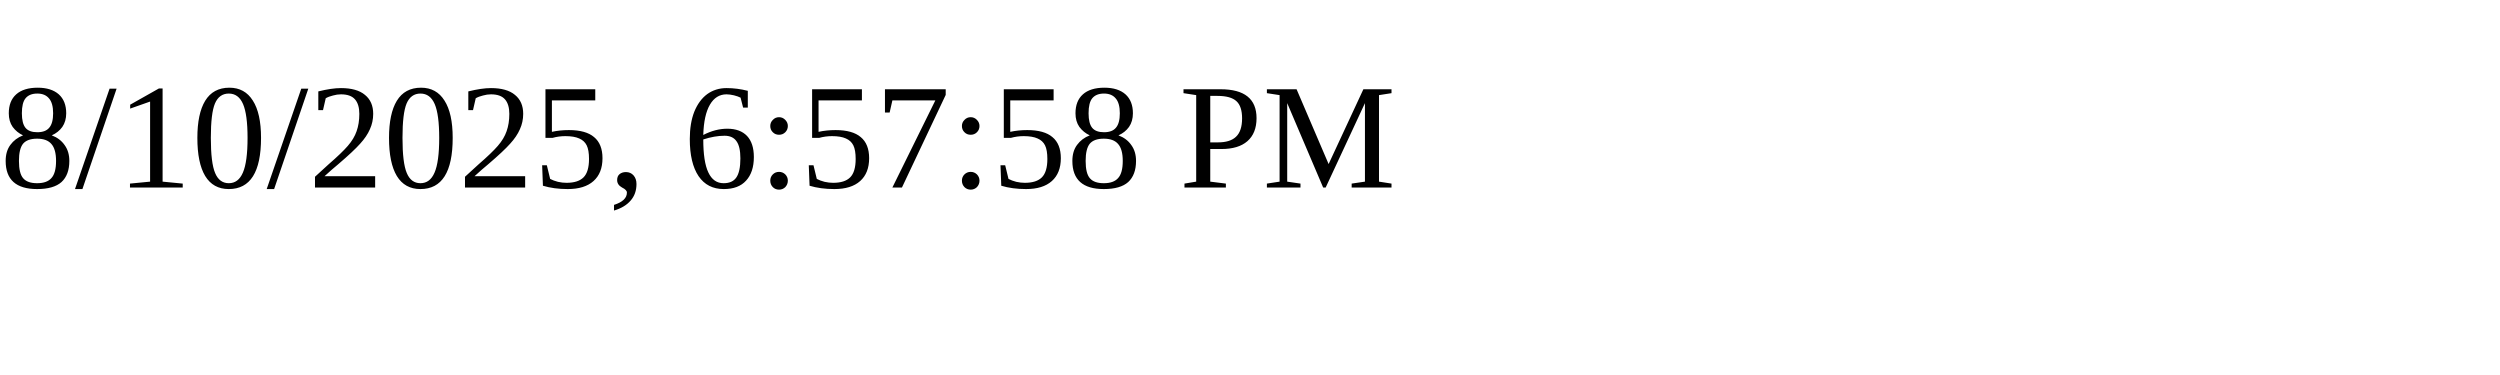
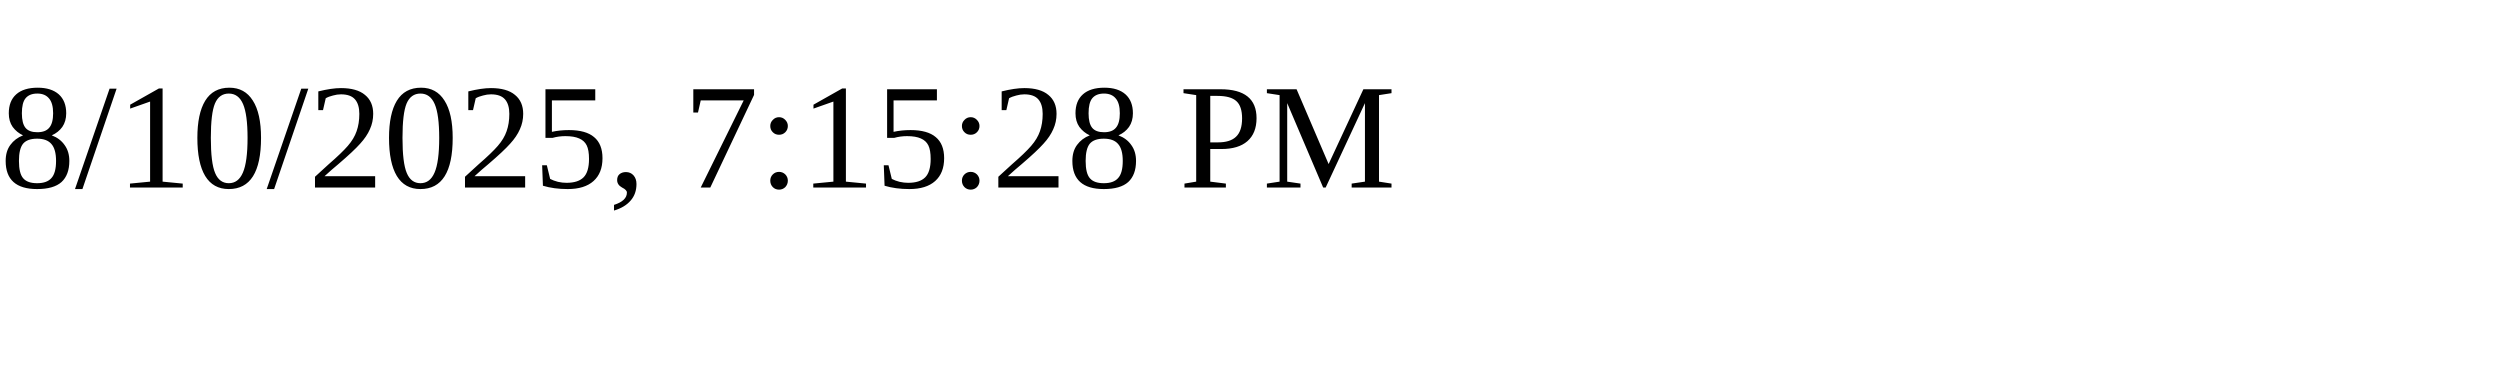
<svg xmlns="http://www.w3.org/2000/svg" height="30" width="200">
-   <text x="0" y="15">8/10/2025, 6:57:58 PM</text>
+   <text x="0" y="15">8/10/2025, 7:15:28 PM</text>
</svg>
